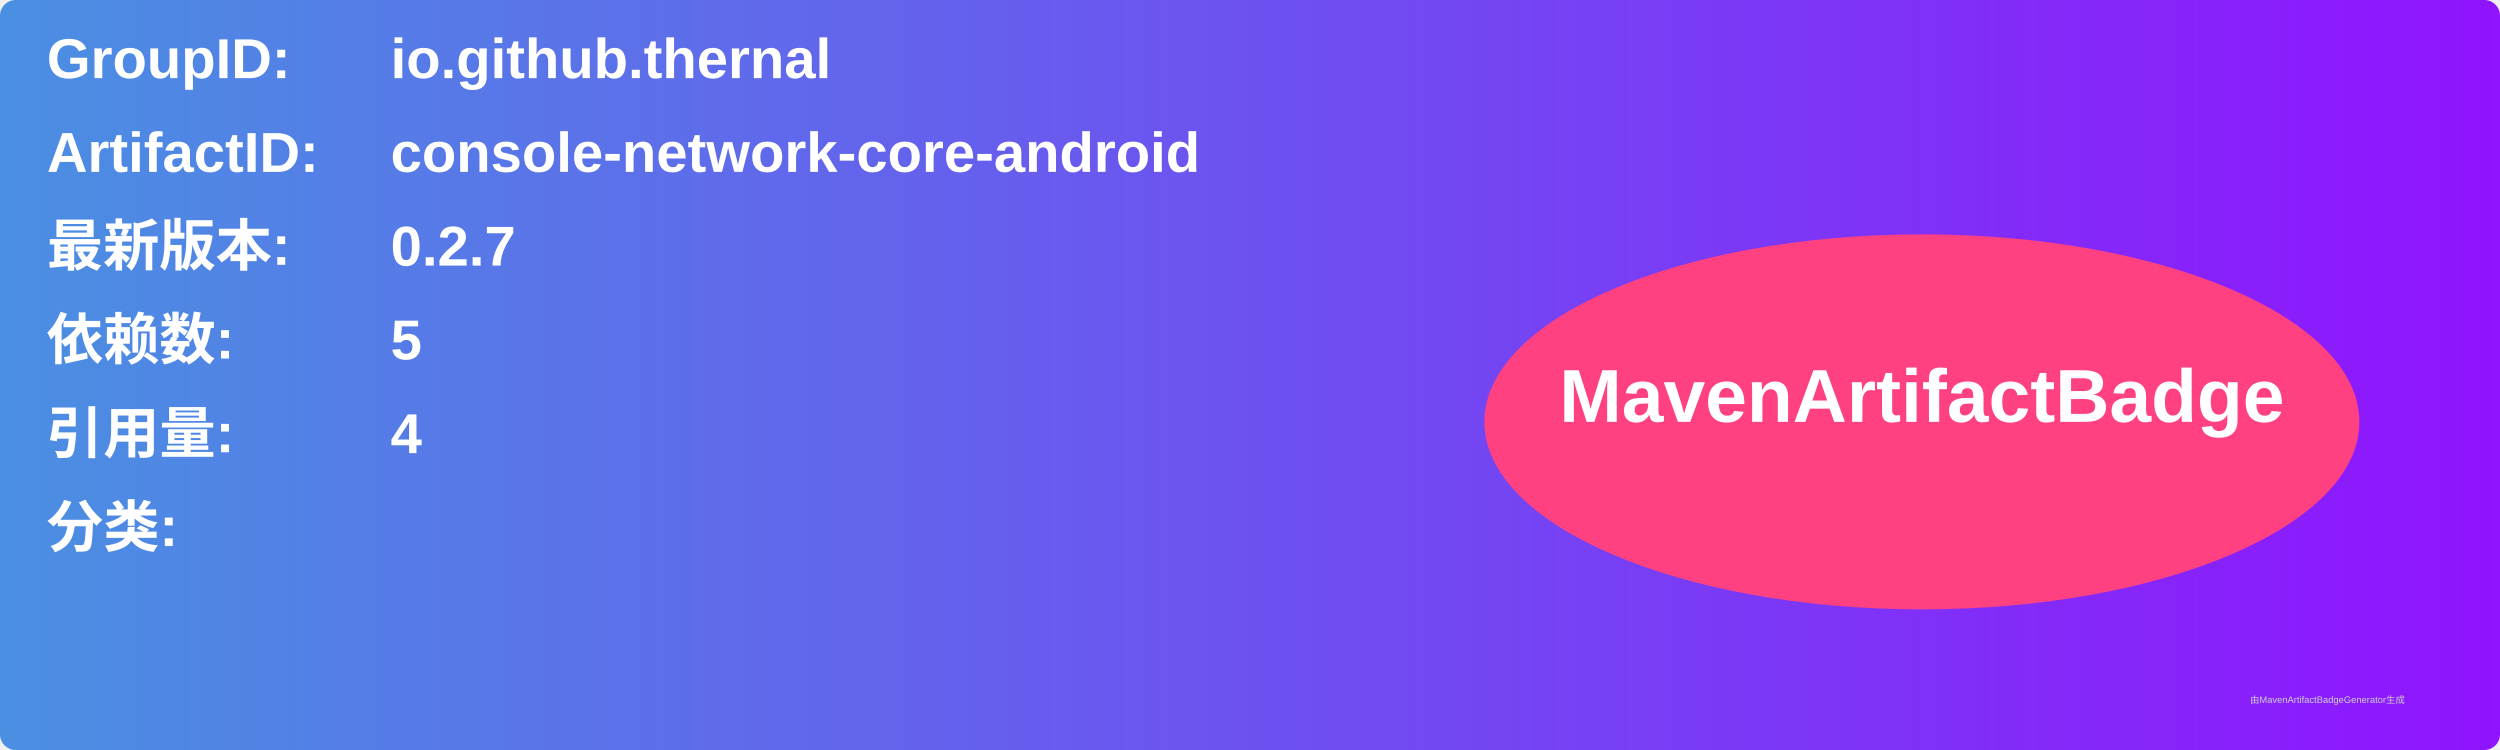
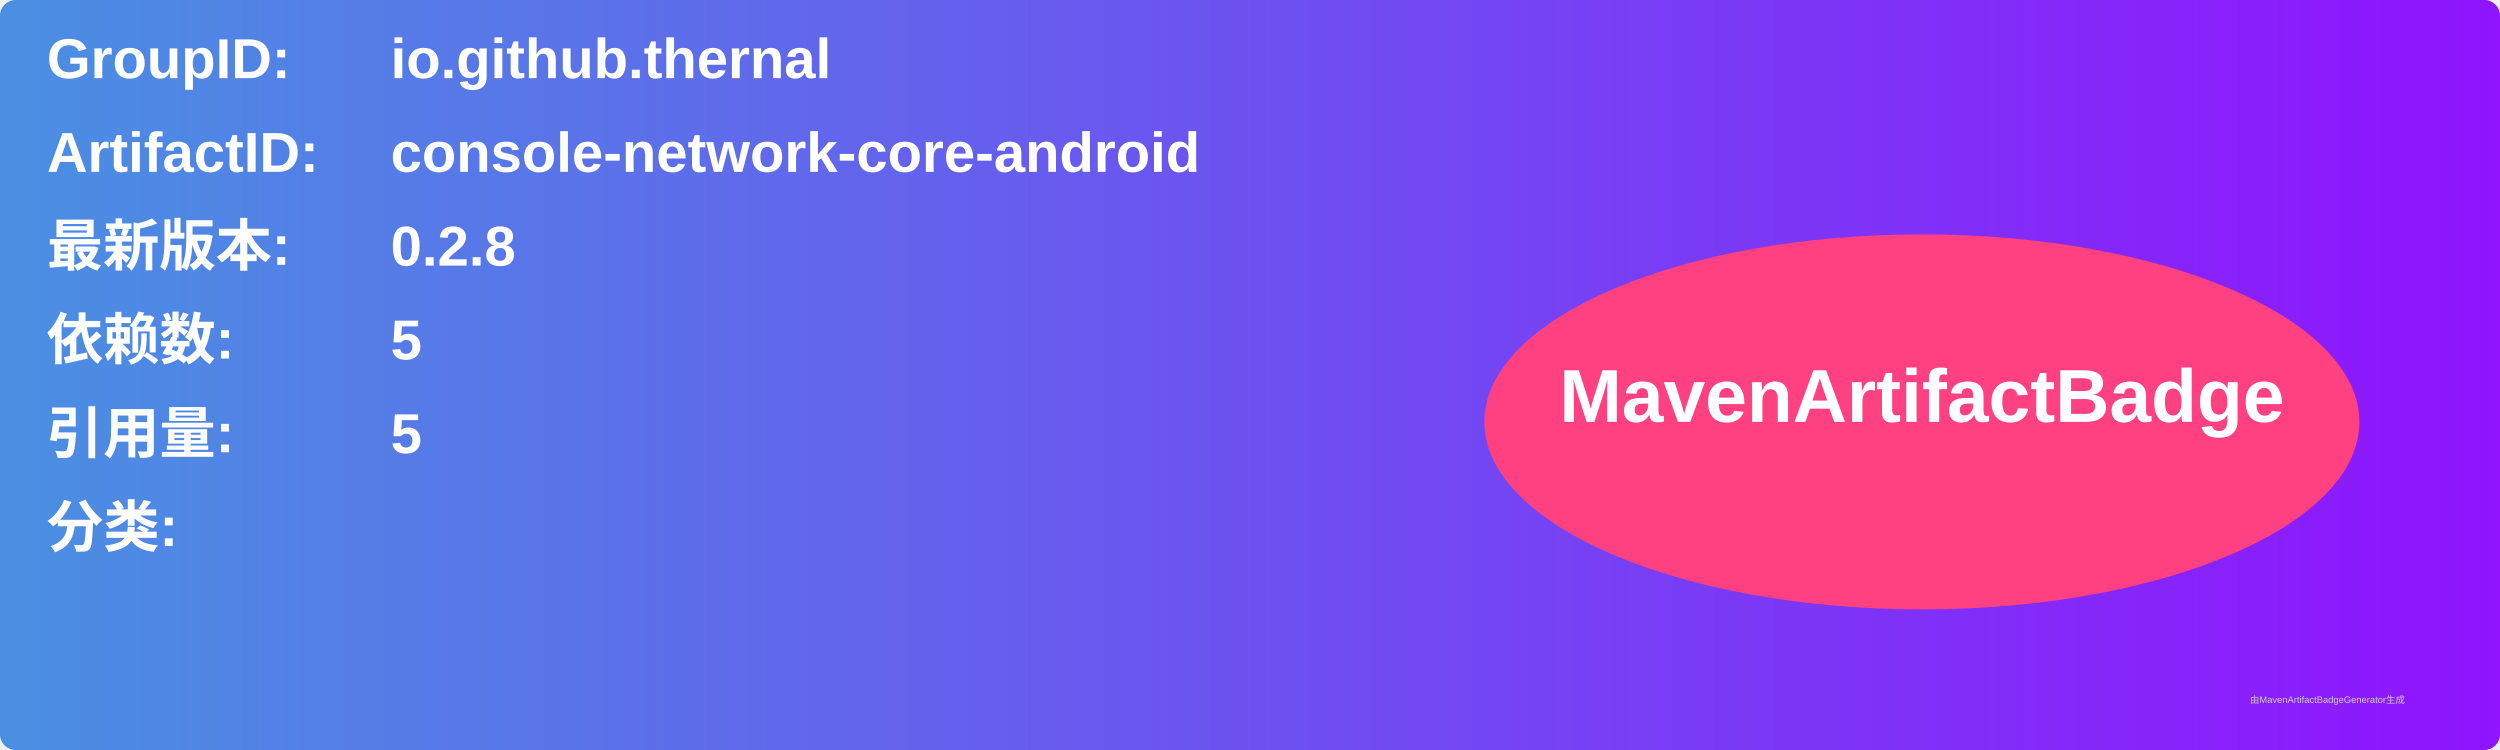
<svg xmlns="http://www.w3.org/2000/svg" width="800" height="240" viewBox="0 0 800 240">
  <linearGradient id="grad" x1="0%" y1="0%" x2="100%" y2="0%">
    <stop offset="0%" stop-color="#4a90e2" />
    <stop offset="100%" stop-color="#9013fe" />
  </linearGradient>
  <rect width="100%" height="100%" rx="5" ry="5" fill="url(#grad)" />
  <g transform="translate(15, 15)">
    <text x="0" y="10" font-family="Arial" font-size="18" fill="white" font-weight="bold" width="260">GroupID:</text>
    <text x="110" y="10" font-family="Arial" font-size="18" fill="white" font-weight="bold" width="460">io.github.thernal</text>
    <text x="0" y="40" font-family="Arial" font-size="18" fill="white" font-weight="bold" width="260">ArtifactID:</text>
    <text x="110" y="40" font-family="Arial" font-size="18" fill="white" font-weight="bold" width="460">console-network-core-android</text>
    <text x="0" y="70" font-family="Arial" font-size="18" fill="white" font-weight="bold">最新版本:</text>
    <text x="110" y="70" font-family="Arial" font-size="18" fill="white" font-weight="bold">
-       <tspan font-weight="bold">0.2.7</tspan>
+       <tspan font-weight="bold">0.2.8</tspan>
    </text>
    <text x="0" y="100" font-family="Arial" font-size="18" fill="white" font-weight="bold">依赖数: </text>
    <text x="110" y="100" font-family="Arial" font-size="18" fill="white">
      <tspan font-weight="bold">5</tspan>
    </text>
    <text x="0" y="130" font-family="Arial" font-size="18" fill="white" font-weight="bold">引用量: </text>
    <text x="110" y="130" font-family="Arial" font-size="18" fill="white">
-       <tspan font-weight="bold">4</tspan>
+       <tspan font-weight="bold">5</tspan>
    </text>
    <text x="0" y="160" font-family="Arial" font-size="18" fill="white" font-weight="bold">分类:</text>
    <text x="10" y="190" font-family="Arial" font-size="10" fill="white">
      <tspan font-weight="bold" />
    </text>
    <ellipse cx="600" cy="120" rx="140" ry="60" fill="#ff4081" />
    <text x="600" y="120" text-anchor="middle" font-family="Arial" font-size="24" fill="white" font-weight="bold">MavenArtifactBadge</text>
  </g>
  <text x="720" y="225" font-family="Arial" font-size="3" fill="#d0d0d0">由MavenArtifactBadgeGenerator生成</text>
</svg>
